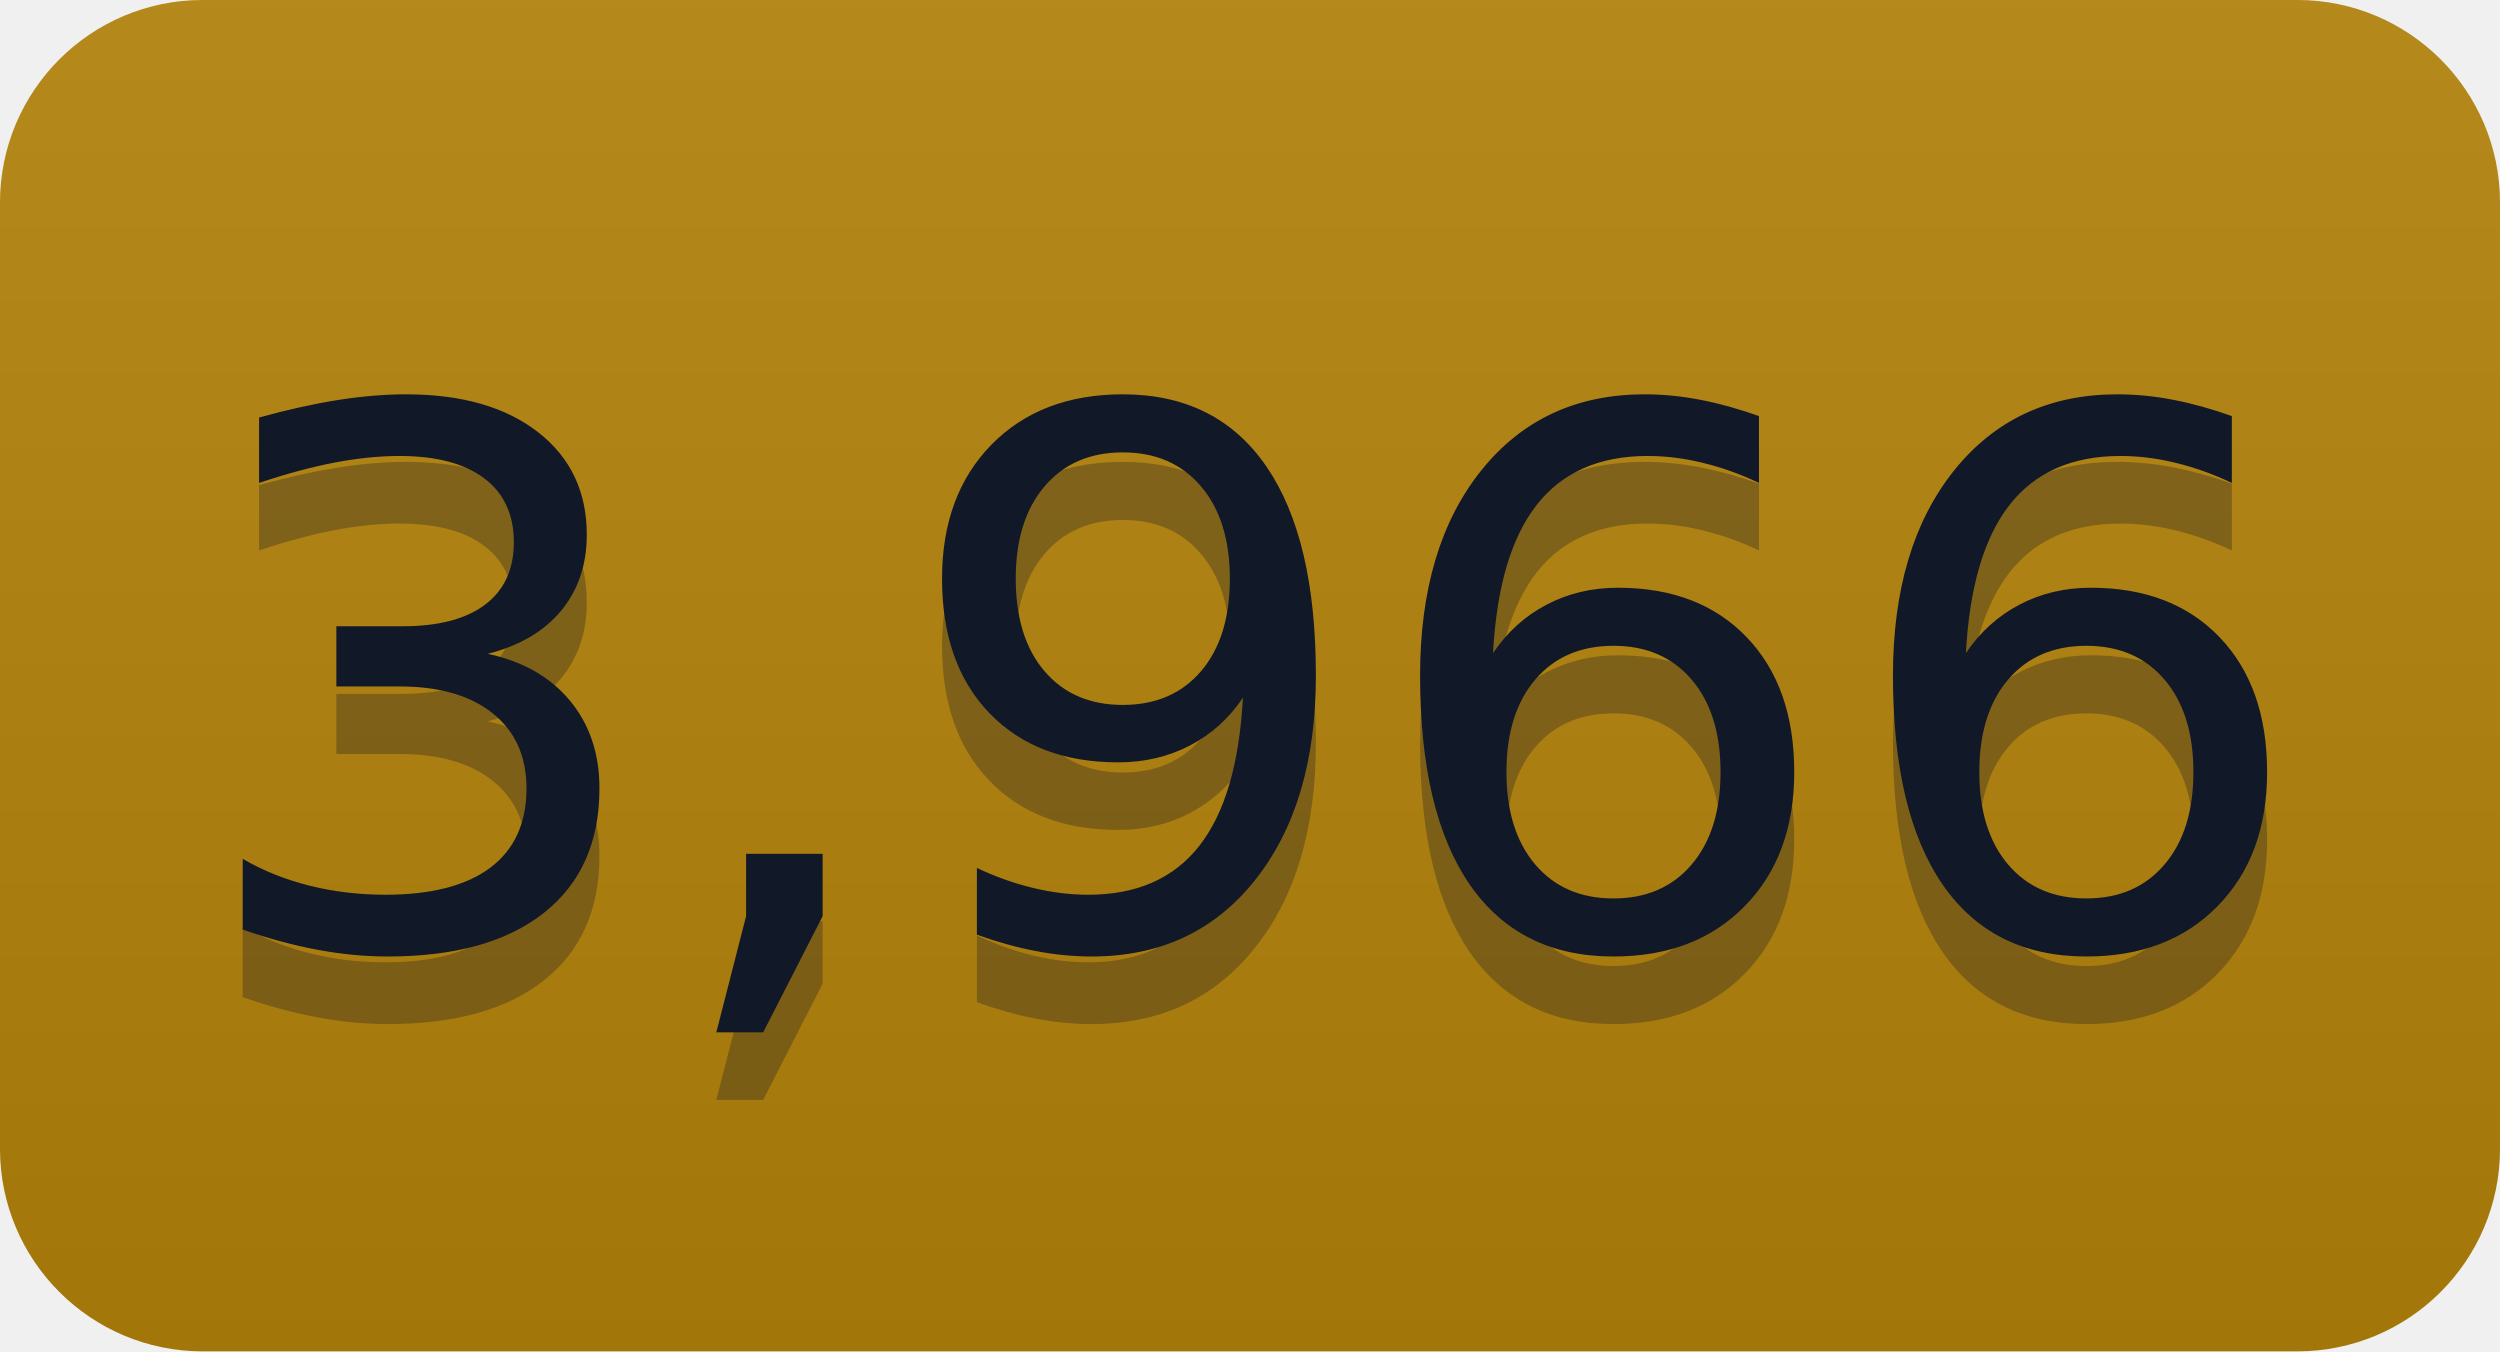
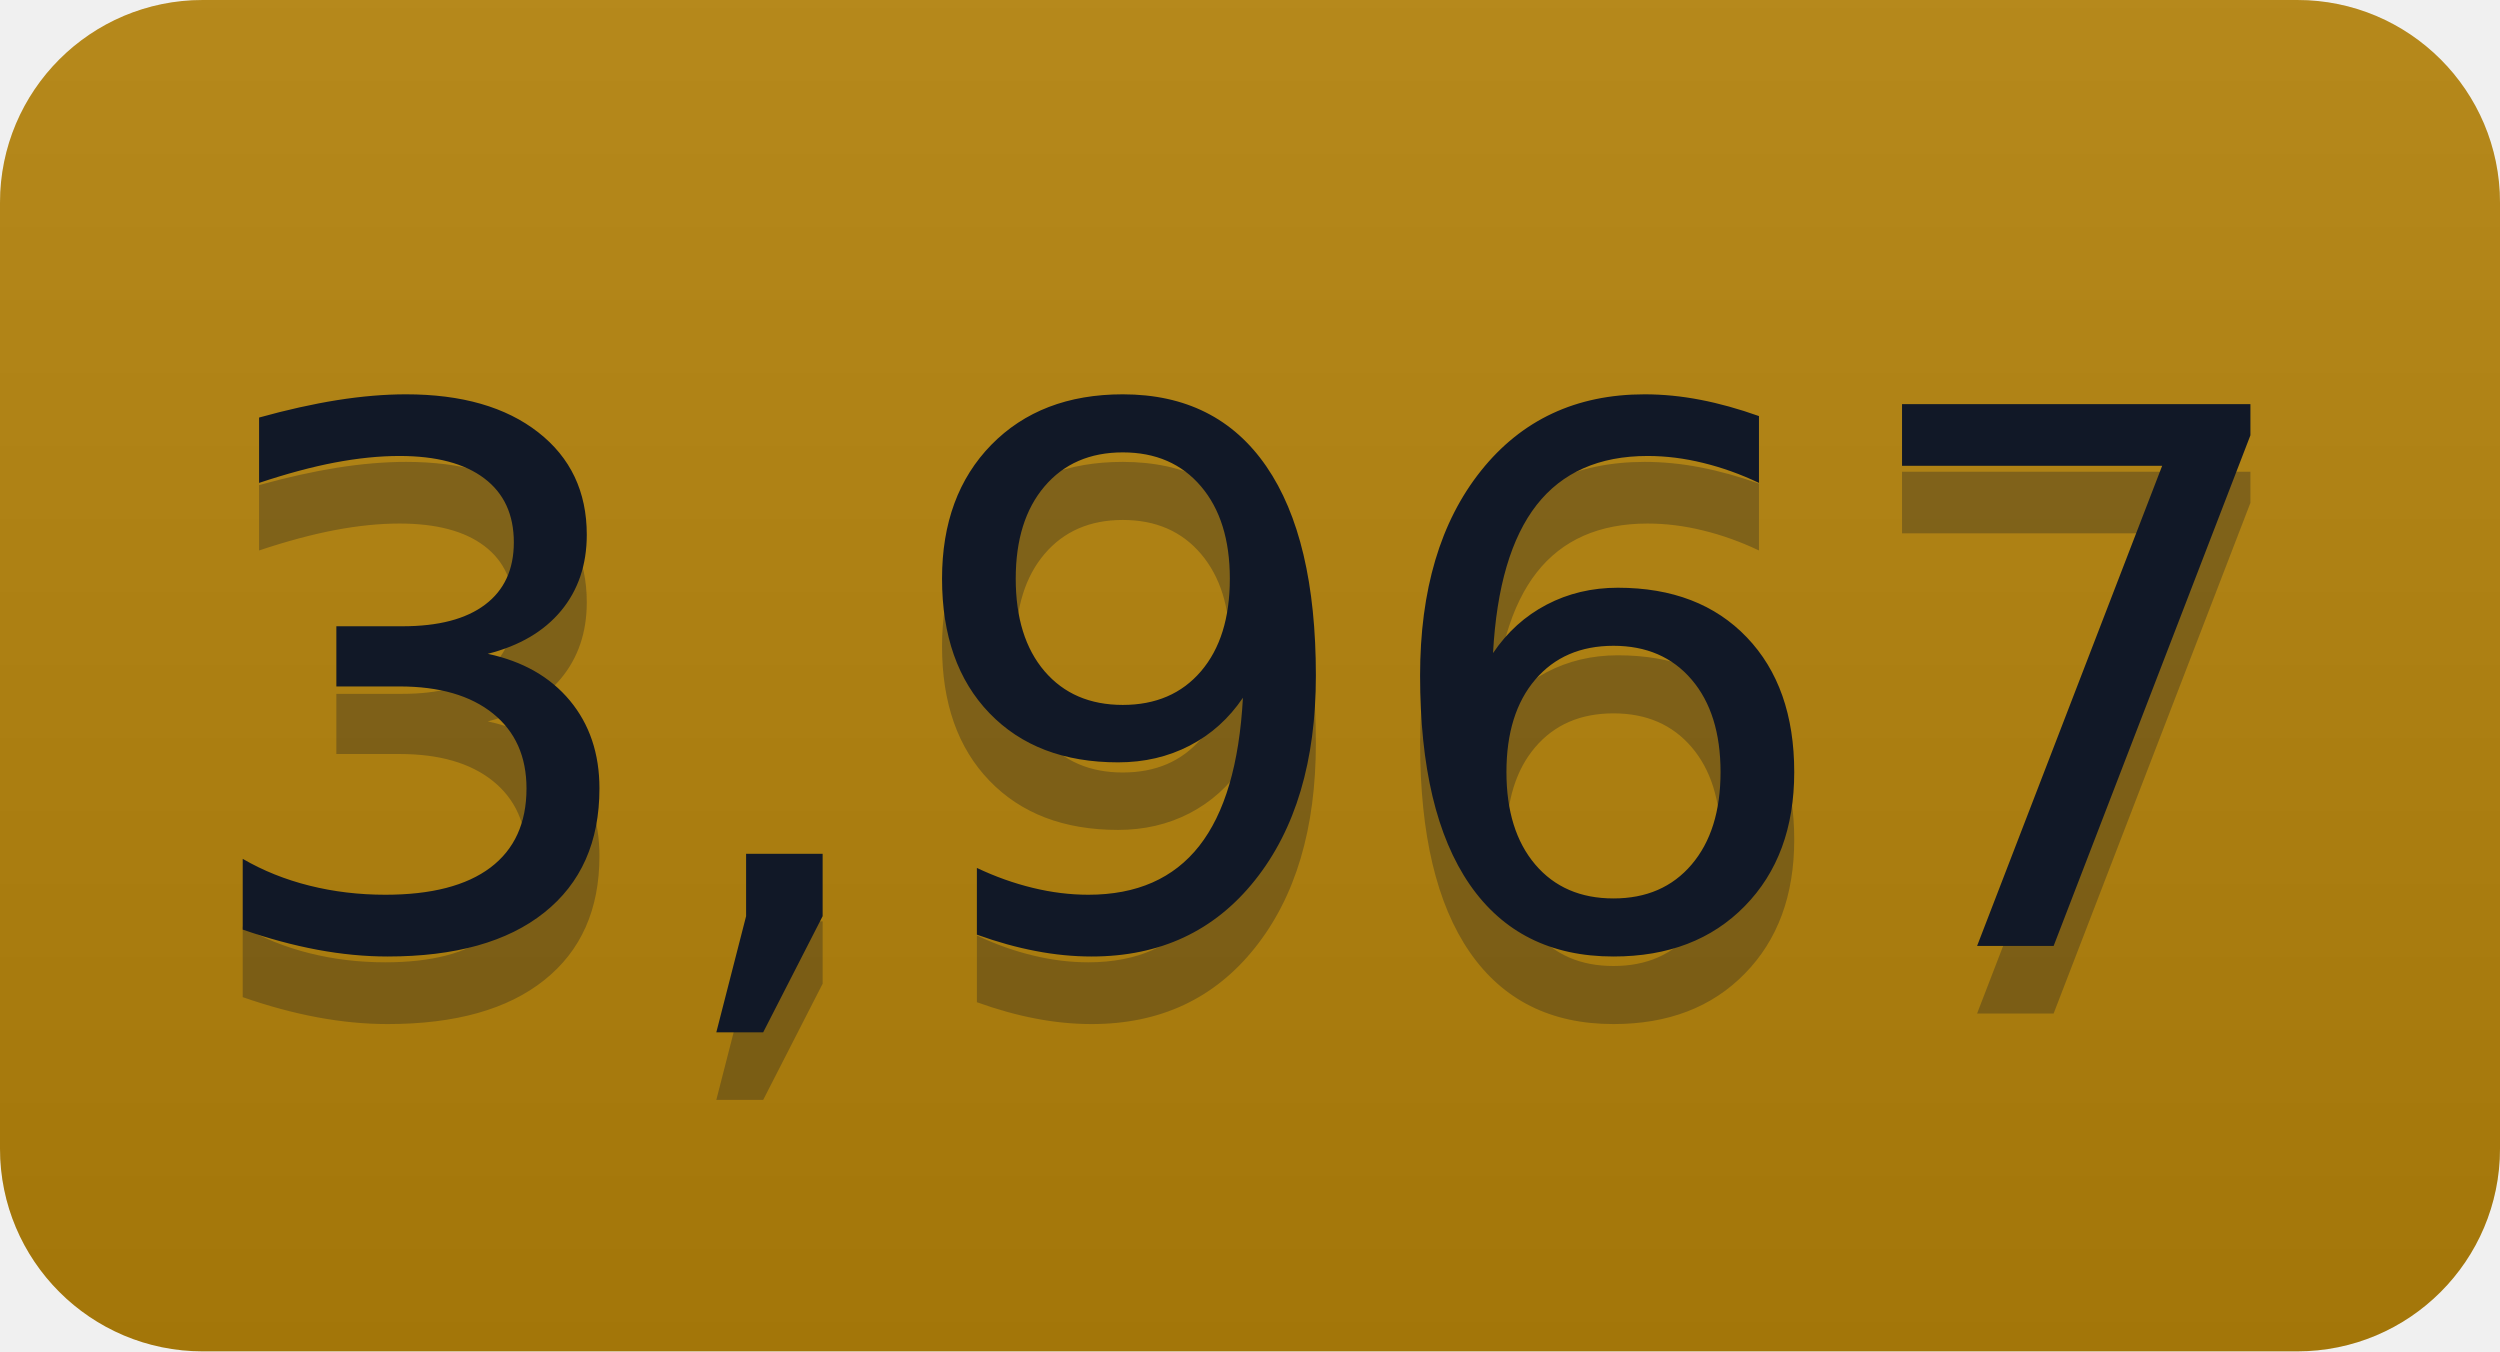
- <svg xmlns="http://www.w3.org/2000/svg" width="37" height="20" role="img" aria-label="3,966">
+ <svg xmlns="http://www.w3.org/2000/svg" width="37" height="20" role="img" aria-label="3,967">
  <linearGradient id="s" x2="0" y2="100%">
    <stop offset="0" stop-color="#bbb" stop-opacity=".1" />
    <stop offset="1" stop-opacity=".1" />
  </linearGradient>
  <clipPath id="r">
    <rect width="37" height="20" rx="3" fill="#fff" />
  </clipPath>
  <g clip-path="url(#r)">
    <rect width="0" height="20" fill="#b5830a" />
    <rect x="0" width="37" height="20" fill="#b5830a" />
    <rect width="37" height="20" fill="url(#s)" />
  </g>
  <g fill="#111827" text-anchor="middle" font-family="Verdana,Geneva,DejaVu Sans,sans-serif" text-rendering="geometricPrecision" font-size="110">
-     <text aria-hidden="true" x="185" y="150" fill="#111827" fill-opacity=".3" transform="scale(.1)" textLength="270">3,966</text>
-     <text x="185" y="140" transform="scale(.1)" fill="#111827" textLength="270">3,966</text>
+     <text aria-hidden="true" x="185" y="150" fill="#111827" fill-opacity=".3" transform="scale(.1)" textLength="270">3,967</text>
+     <text x="185" y="140" transform="scale(.1)" fill="#111827" textLength="270">3,967</text>
  </g>
</svg>
